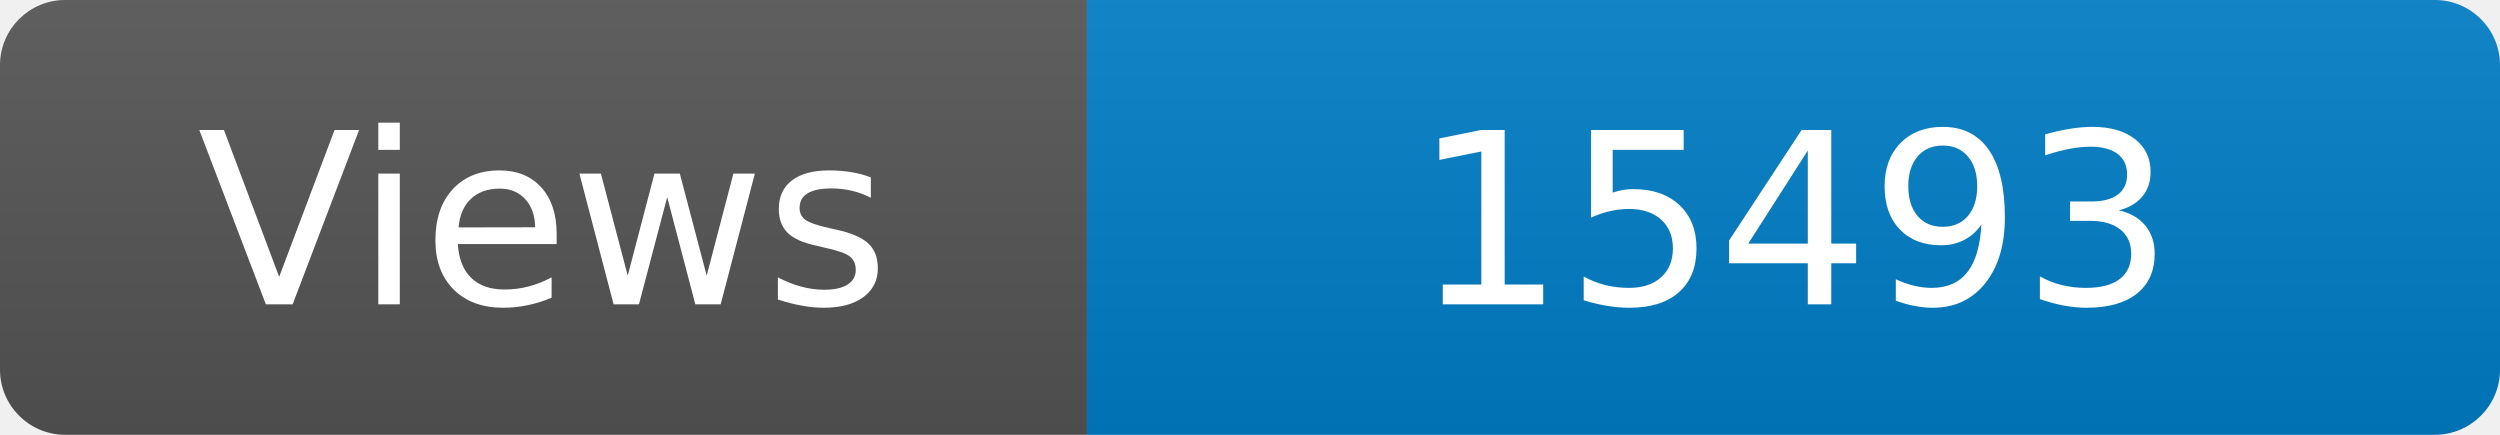
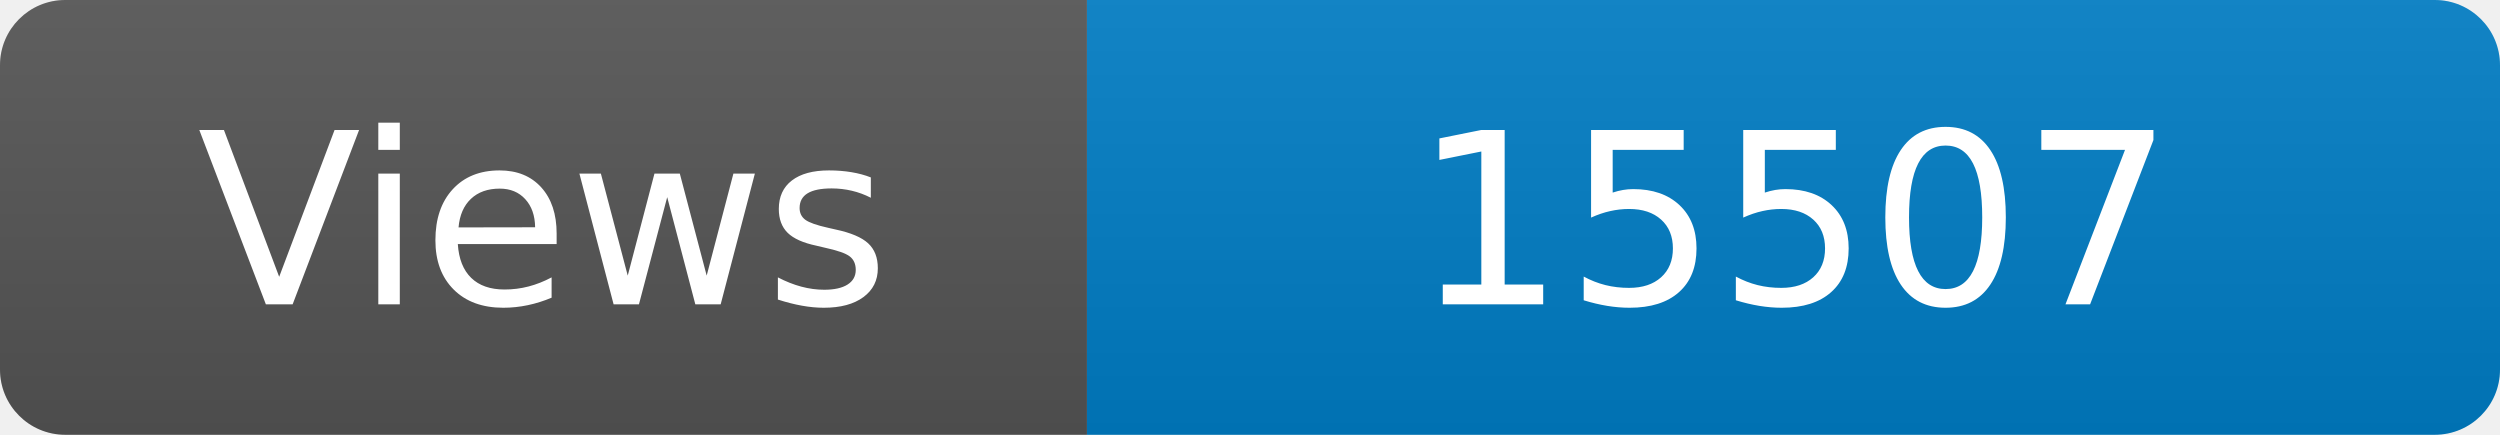
<svg xmlns="http://www.w3.org/2000/svg" width="115" height="20" role="img" aria-label="Maintained?: yes">
  <linearGradient id="s" x2="0" y2="100%">
    <stop offset="0" stop-color="#bbb" stop-opacity=".1" />
    <stop offset="1" stop-opacity=".1" />
  </linearGradient>
  <clipPath id="r">
    <rect width="115" height="20" rx="3" fill="#fff" />
  </clipPath>
  <g clip-path="url(#r)">
    <rect width="50" height="20" fill="#555" />
    <rect x="50" width="160" height="20" fill="#007ec6" />
    <rect width="115" height="20" fill="url(#s)" />
  </g>
  <g fill="#fff" text-anchor="middle" font-family="Verdana,Geneva,DejaVu Sans,sans-serif" font-size="110">
    <text x="250" y="140" transform="scale(.1)" fill="#fff">Views</text>
-     <text x="825" y="140" transform="scale(.1)" fill="#fff">15493</text>
+     <text x="825" y="140" transform="scale(.1)" fill="#fff">15507</text>
  </g>
</svg>
